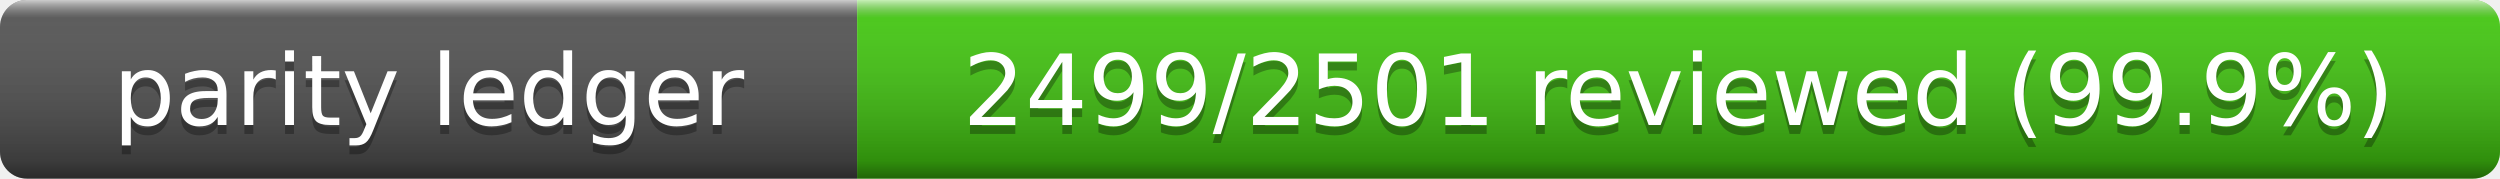
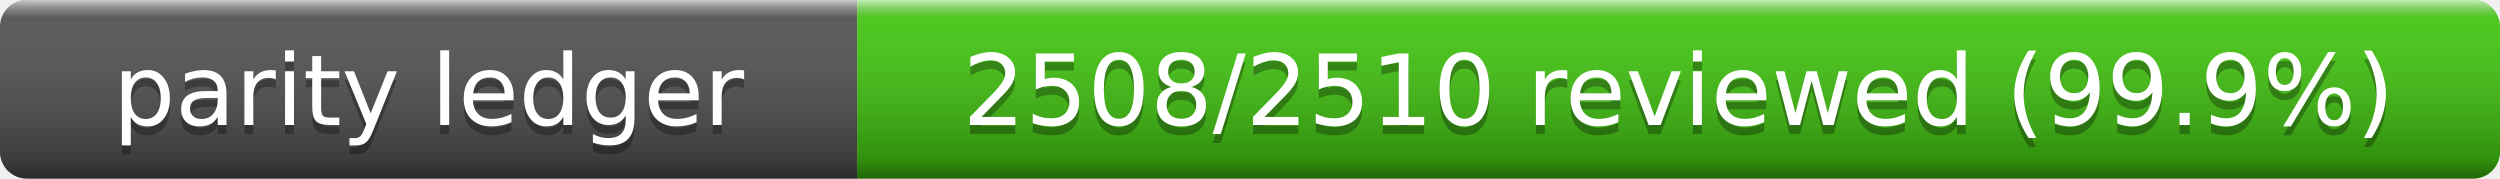
- <svg xmlns="http://www.w3.org/2000/svg" width="280" height="20" role="img" aria-label="Parity Ledger: 2499/2501 reviewed (99.9%)">
+ <svg xmlns="http://www.w3.org/2000/svg" width="280" height="20" role="img" aria-label="Parity Ledger: 2508/2510 reviewed (99.9%)">
  <linearGradient id="s" x2="0" y2="100%">
    <stop offset="0" stop-color="#fff" stop-opacity=".7" />
    <stop offset=".1" stop-color="#aaa" stop-opacity=".1" />
    <stop offset=".9" stop-opacity=".3" />
    <stop offset="1" stop-opacity=".5" />
  </linearGradient>
  <clipPath id="r">
    <rect width="280" height="20" rx="3" />
  </clipPath>
  <g clip-path="url(#r)">
    <rect width="96" height="20" fill="#555" />
    <rect x="96" width="184" height="20" fill="#4c1" />
    <rect width="280" height="20" fill="url(#s)" />
  </g>
  <g fill="#fff" text-anchor="middle" font-family="Verdana,Geneva,DejaVu Sans,sans-serif" font-size="11">
    <text x="48" y="15" fill="#010101" fill-opacity=".3">parity ledger</text>
    <text x="48" y="14">parity ledger</text>
-     <text x="188" y="15" fill="#010101" fill-opacity=".3">2499/2501 reviewed (99.9%)</text>
-     <text x="188" y="14">2499/2501 reviewed (99.9%)</text>
+     <text x="188" y="15" fill="#010101" fill-opacity=".3">2508/2510 reviewed (99.9%)</text>
+     <text x="188" y="14">2508/2510 reviewed (99.9%)</text>
  </g>
</svg>
